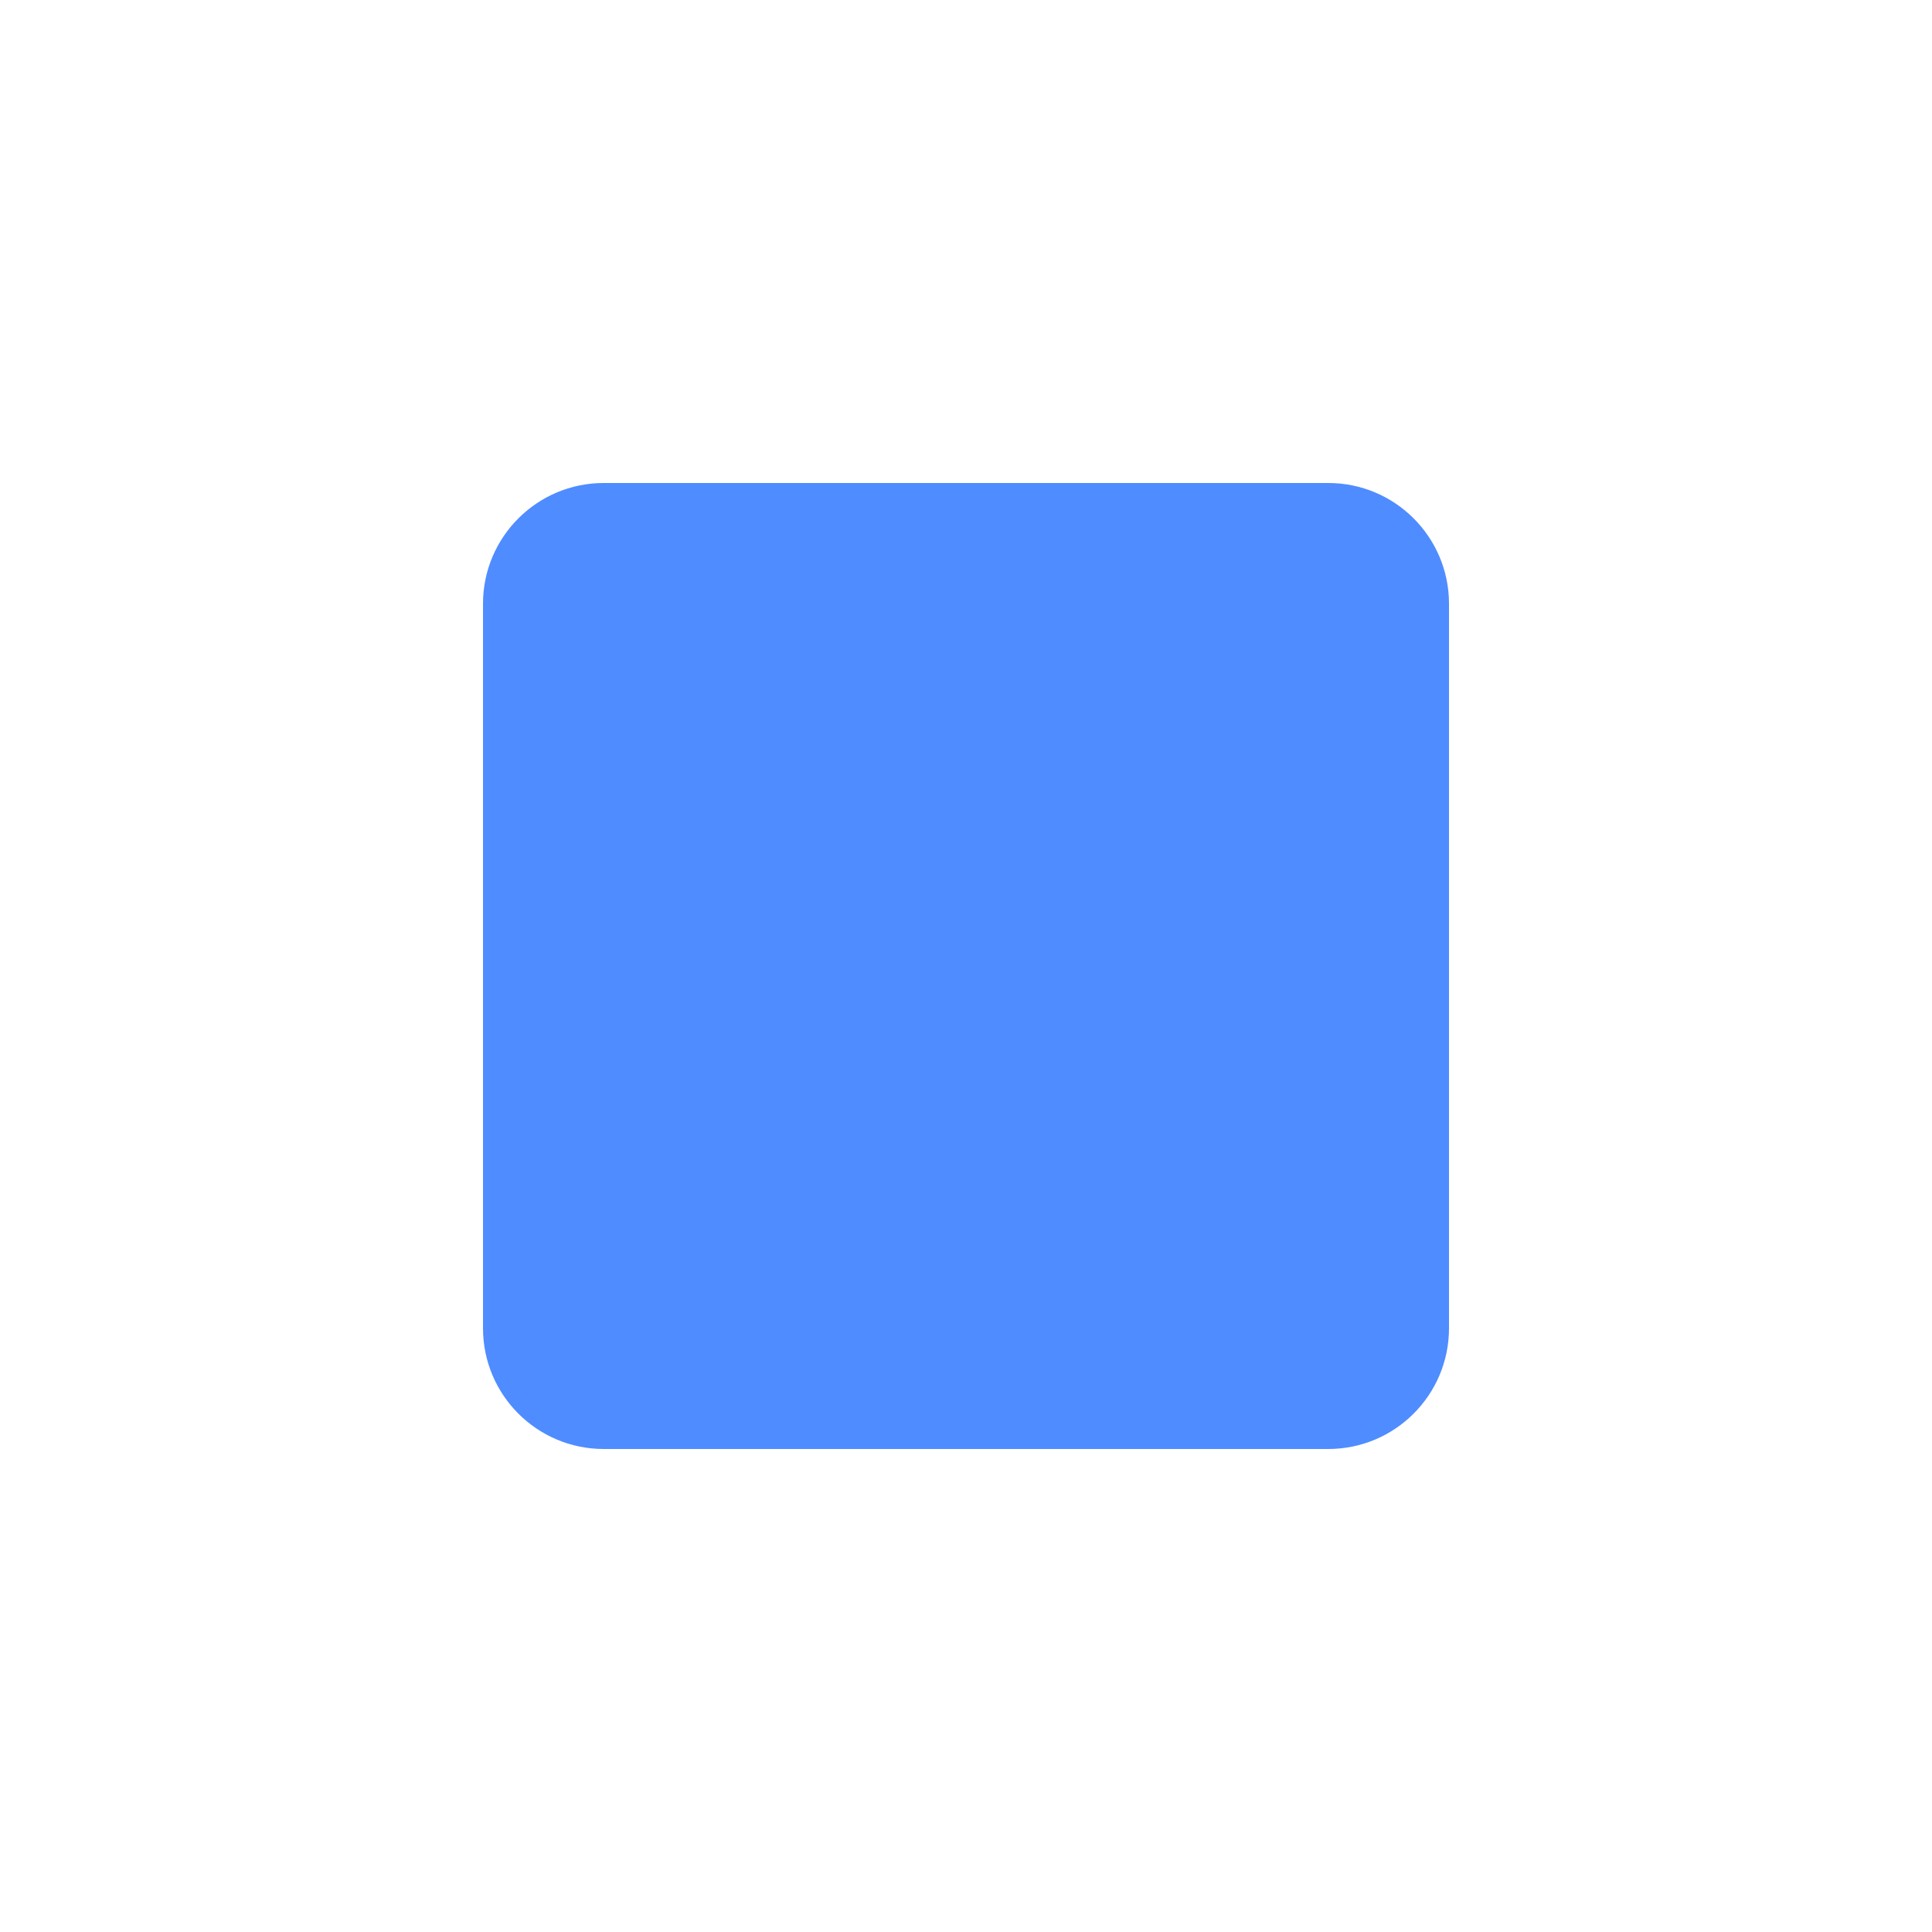
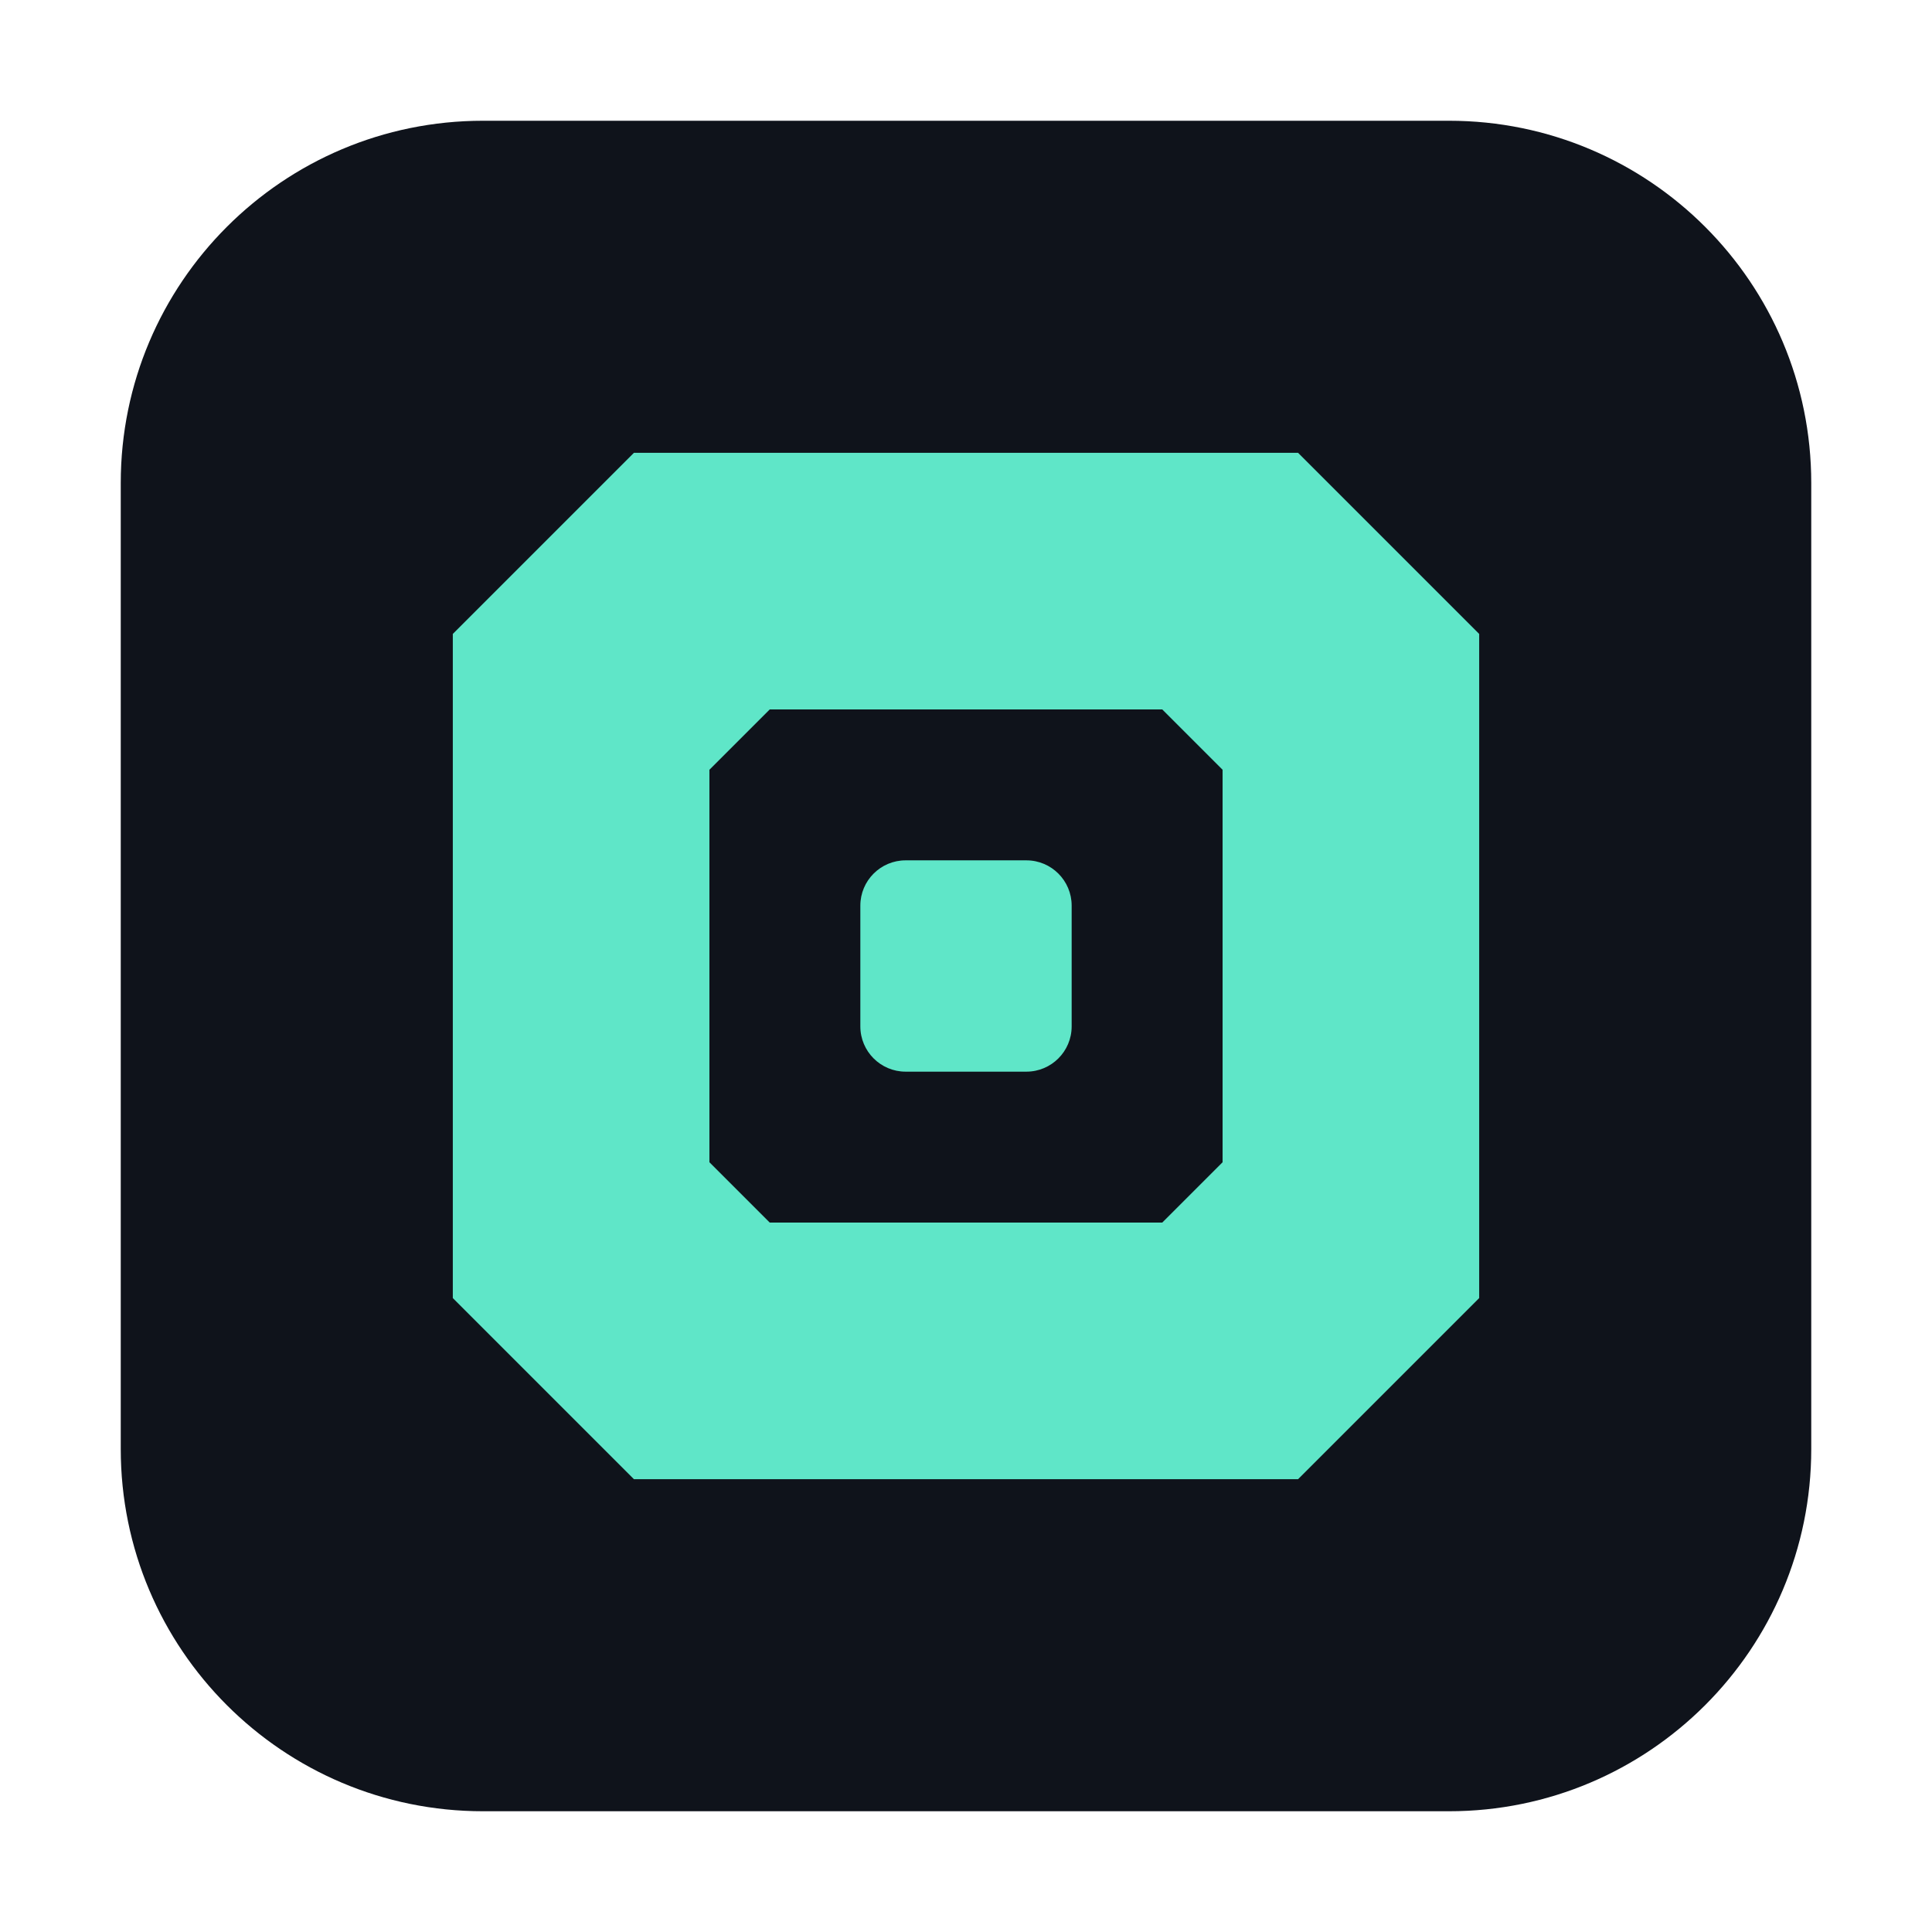
- <svg xmlns="http://www.w3.org/2000/svg" width="64" height="64">
-   <rect x="16" y="16" width="32" height="32" rx="4" fill="#4F8CFF" />
+ <svg xmlns="http://www.w3.org/2000/svg" width="64" height="64" viewBox="0 0 32 32" fill="none" role="img" aria-label="Agentwall">
+   <rect x="2" y="2" width="28" height="28" rx="6" fill="#0F131B" />
+   <path fill="#5FE6C8" fill-rule="evenodd" clip-rule="evenodd" d="M10.5 7.5H21.5L24.5 10.5V21.5L21.5 24.5H10.5L7.5 21.5V10.5L10.5 7.5ZM12.75 11.75L11.75 12.75V19.25L12.75 20.25H19.25L20.25 19.25V12.75L19.25 11.75H12.75Z" />
+   <rect x="14.25" y="14.25" width="3.5" height="3.5" rx="0.75" fill="#5FE6C8" />
</svg>
